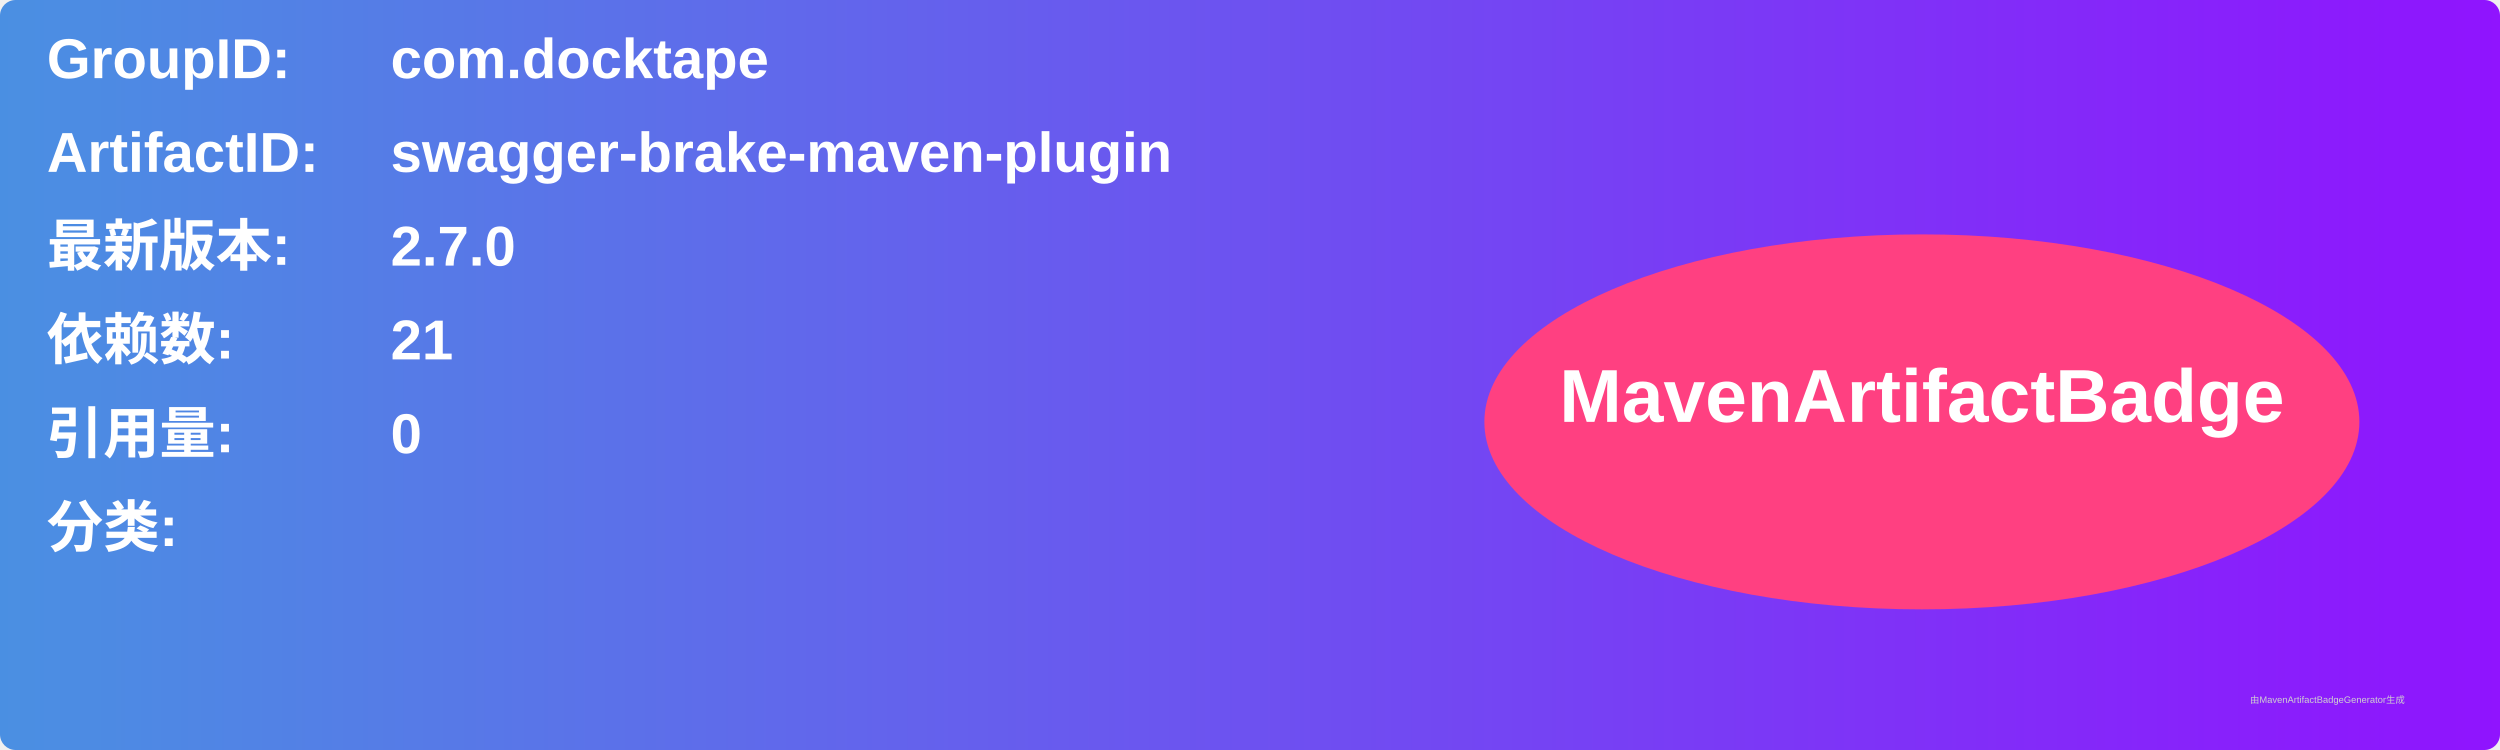
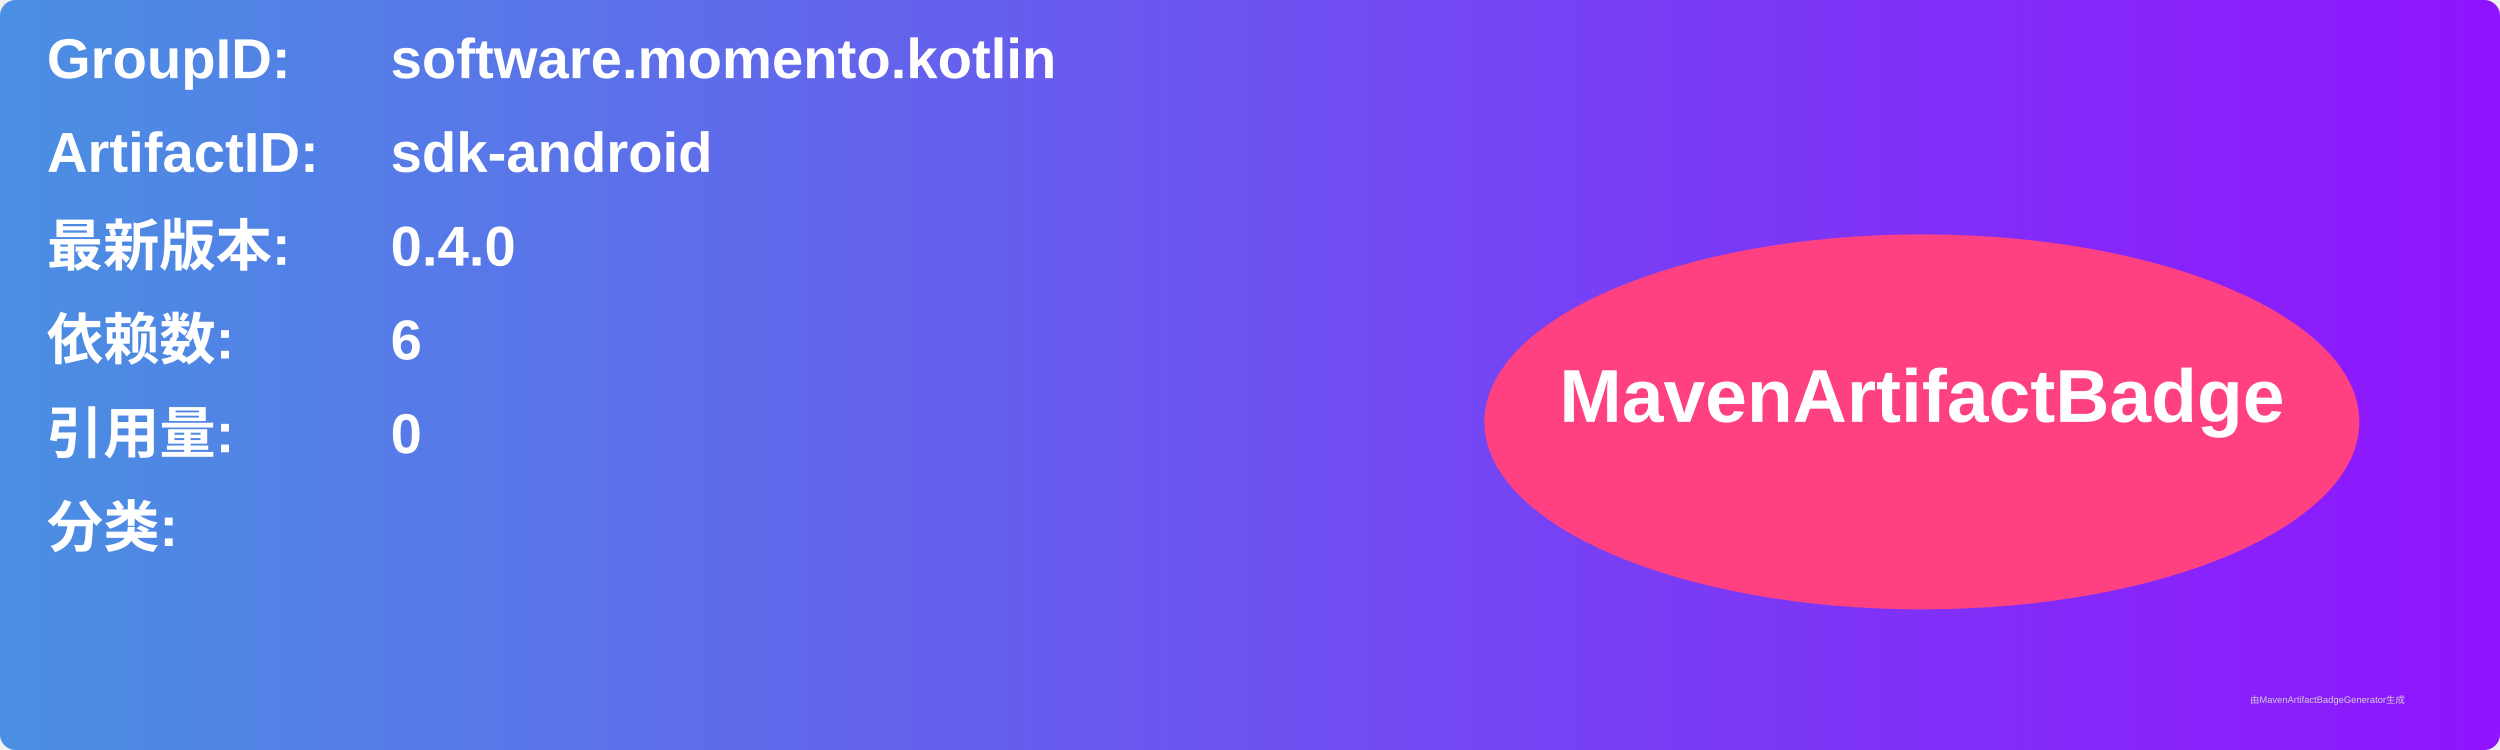
<svg xmlns="http://www.w3.org/2000/svg" width="800" height="240" viewBox="0 0 800 240">
  <linearGradient id="grad" x1="0%" y1="0%" x2="100%" y2="0%">
    <stop offset="0%" stop-color="#4a90e2" />
    <stop offset="100%" stop-color="#9013fe" />
  </linearGradient>
  <rect width="100%" height="100%" rx="5" ry="5" fill="url(#grad)" />
  <g transform="translate(15, 15)">
    <text x="0" y="10" font-family="Arial" font-size="18" fill="white" font-weight="bold" width="260">GroupID:</text>
-     <text x="110" y="10" font-family="Arial" font-size="18" fill="white" font-weight="bold" width="460">com.docktape</text>
+     <text x="110" y="10" font-family="Arial" font-size="18" fill="white" font-weight="bold" width="460">software.momento.kotlin</text>
    <text x="0" y="40" font-family="Arial" font-size="18" fill="white" font-weight="bold" width="260">ArtifactID:</text>
-     <text x="110" y="40" font-family="Arial" font-size="18" fill="white" font-weight="bold" width="460">swagger-brake-maven-plugin</text>
+     <text x="110" y="40" font-family="Arial" font-size="18" fill="white" font-weight="bold" width="460">sdk-android</text>
    <text x="0" y="70" font-family="Arial" font-size="18" fill="white" font-weight="bold">最新版本:</text>
    <text x="110" y="70" font-family="Arial" font-size="18" fill="white" font-weight="bold">
-       <tspan font-weight="bold">2.7.0</tspan>
+       <tspan font-weight="bold">0.4.0</tspan>
    </text>
    <text x="0" y="100" font-family="Arial" font-size="18" fill="white" font-weight="bold">依赖数: </text>
    <text x="110" y="100" font-family="Arial" font-size="18" fill="white">
-       <tspan font-weight="bold">21</tspan>
+       <tspan font-weight="bold">6</tspan>
    </text>
    <text x="0" y="130" font-family="Arial" font-size="18" fill="white" font-weight="bold">引用量: </text>
    <text x="110" y="130" font-family="Arial" font-size="18" fill="white">
      <tspan font-weight="bold">0</tspan>
    </text>
    <text x="0" y="160" font-family="Arial" font-size="18" fill="white" font-weight="bold">分类:</text>
    <text x="10" y="190" font-family="Arial" font-size="10" fill="white">
      <tspan font-weight="bold" />
    </text>
    <ellipse cx="600" cy="120" rx="140" ry="60" fill="#ff4081" />
    <text x="600" y="120" text-anchor="middle" font-family="Arial" font-size="24" fill="white" font-weight="bold">MavenArtifactBadge</text>
  </g>
  <text x="720" y="225" font-family="Arial" font-size="3" fill="#d0d0d0">由MavenArtifactBadgeGenerator生成</text>
</svg>
